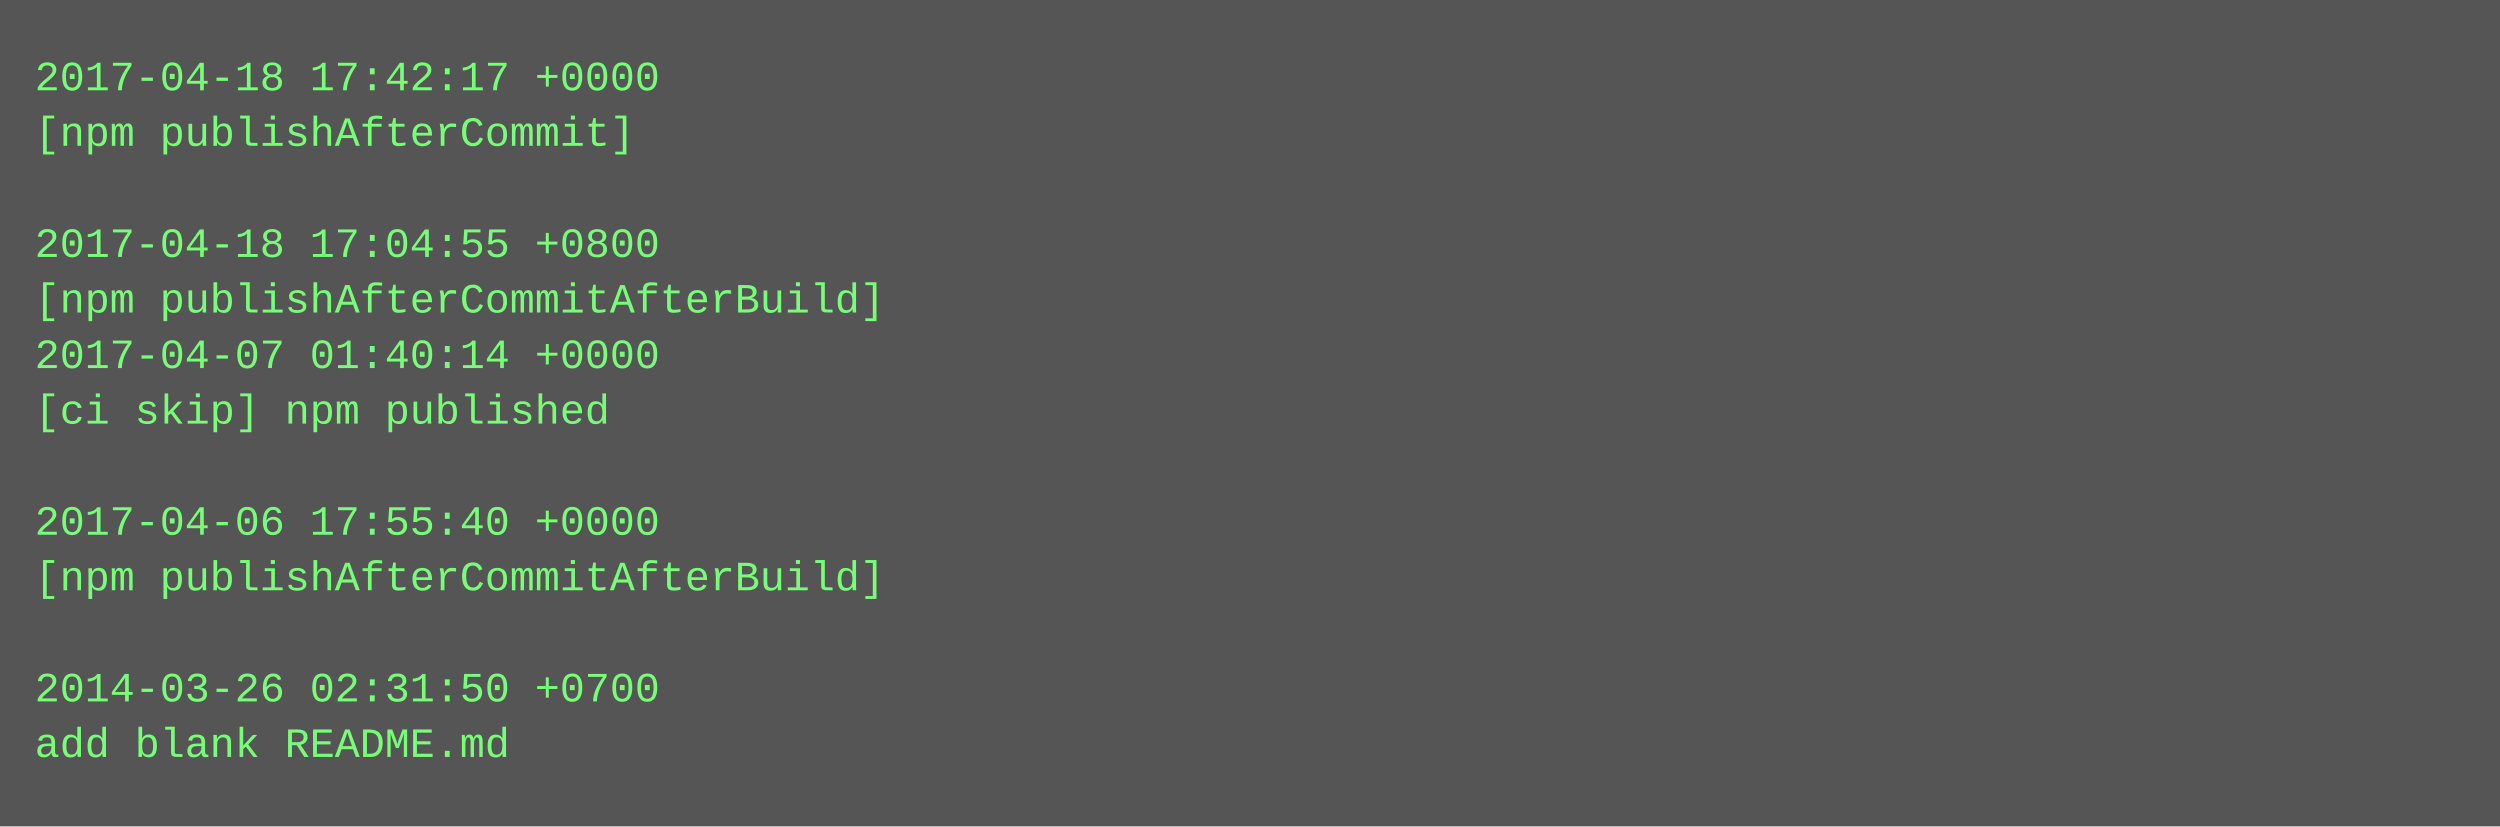
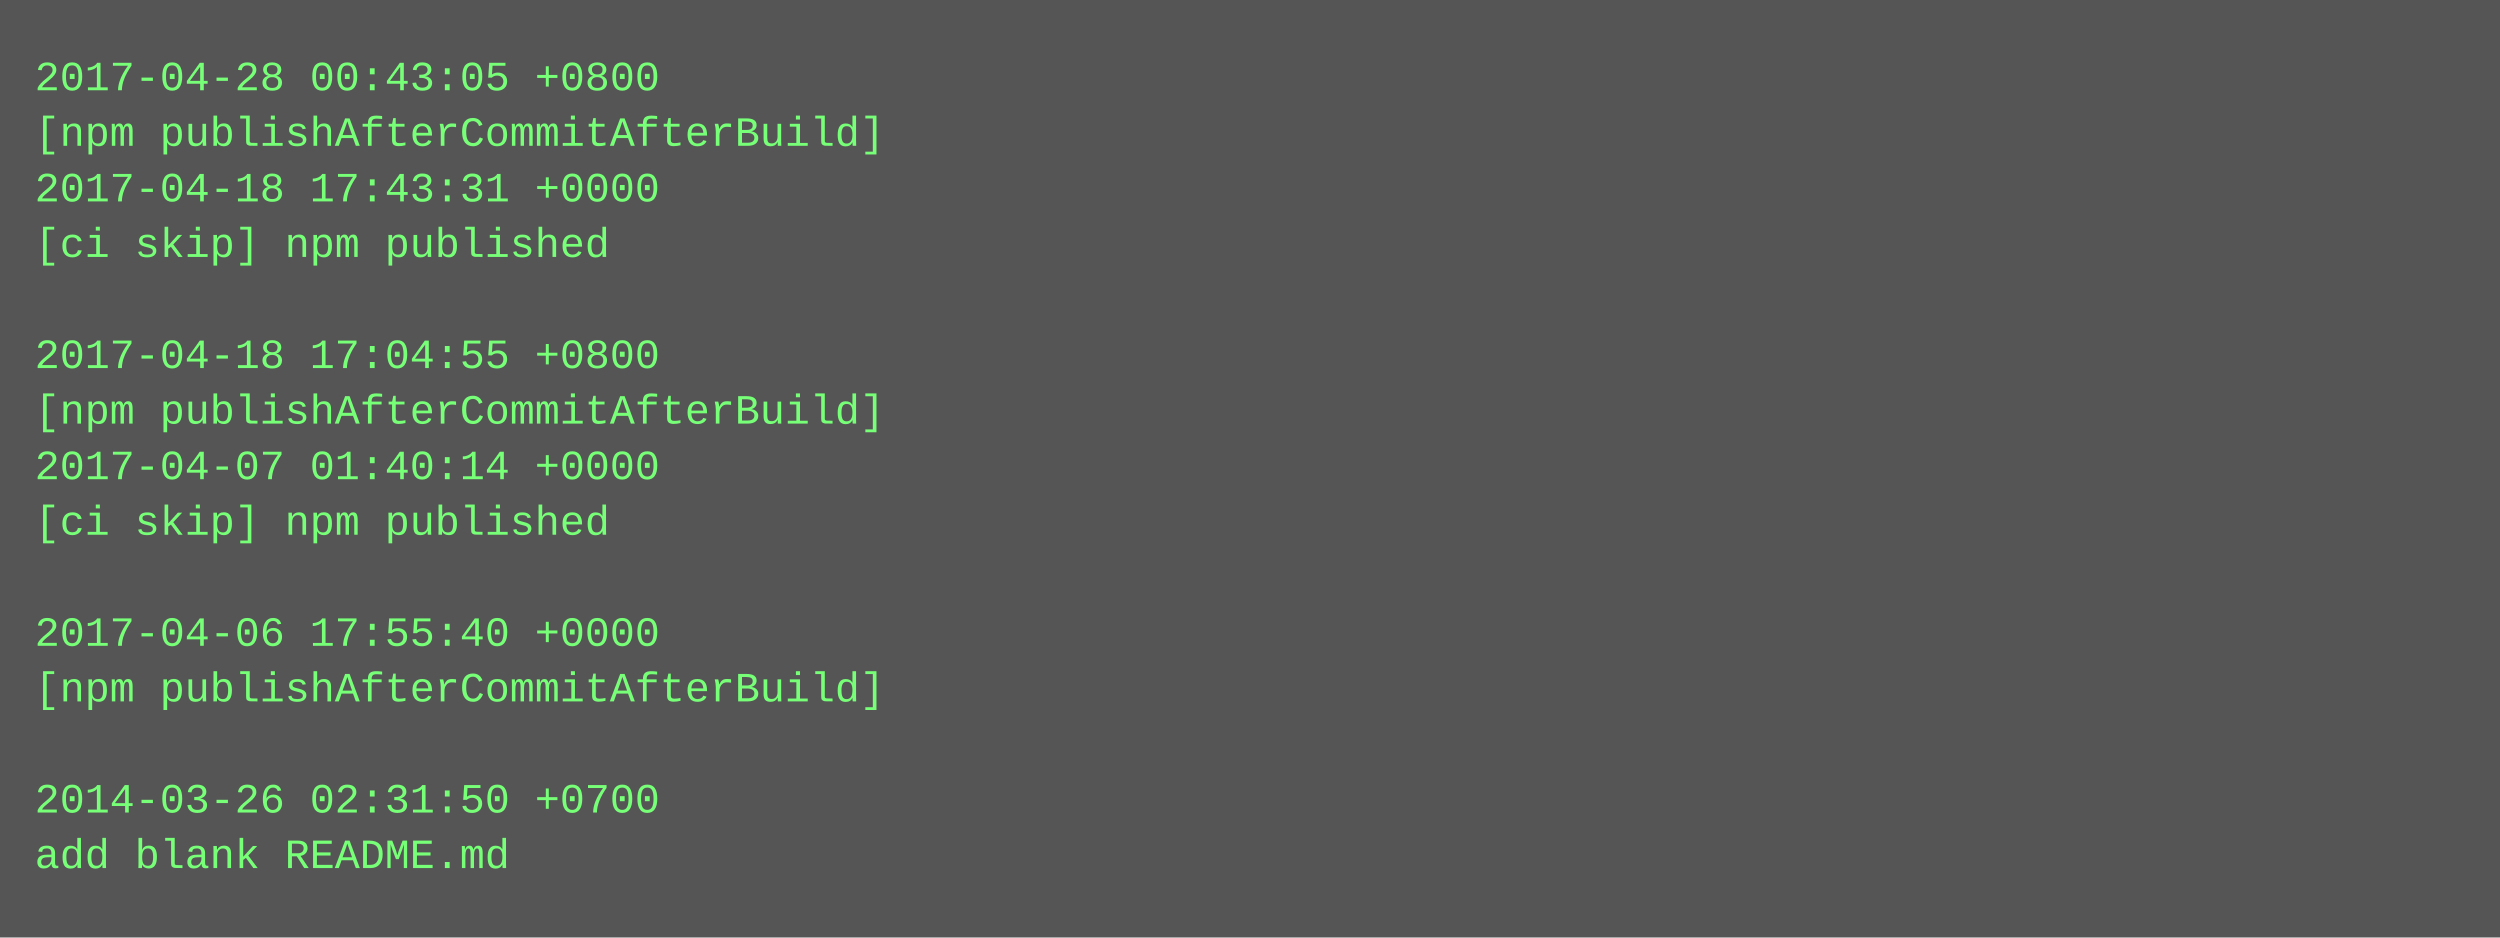
- <svg xmlns="http://www.w3.org/2000/svg" height="238" width="720">
-   <rect height="238" fill="#555" width="720" />
+ <svg xmlns="http://www.w3.org/2000/svg" height="270" width="720">
+   <rect height="270" fill="#555" width="720" />
  <text fill="#7f7" font-family="Courier New" font-size="12" xml:space="preserve">
-     <tspan x="10" y="26">2017-04-18 17:42:17 +0000</tspan>
-     <tspan x="10" y="42">[npm publishAfterCommit]</tspan>
-     <tspan x="10" y="58" />
-     <tspan x="10" y="74">2017-04-18 17:04:55 +0800</tspan>
-     <tspan x="10" y="90">[npm publishAfterCommitAfterBuild]</tspan>
-     <tspan x="10" y="106">2017-04-07 01:40:14 +0000</tspan>
-     <tspan x="10" y="122">[ci skip] npm published</tspan>
-     <tspan x="10" y="138" />
-     <tspan x="10" y="154">2017-04-06 17:55:40 +0000</tspan>
-     <tspan x="10" y="170">[npm publishAfterCommitAfterBuild]</tspan>
-     <tspan x="10" y="186" />
-     <tspan x="10" y="202">2014-03-26 02:31:50 +0700</tspan>
-     <tspan x="10" y="218">add blank README.md</tspan>
+     <tspan x="10" y="26">2017-04-28 00:43:05 +0800</tspan>
+     <tspan x="10" y="42">[npm publishAfterCommitAfterBuild]</tspan>
+     <tspan x="10" y="58">2017-04-18 17:43:31 +0000</tspan>
+     <tspan x="10" y="74">[ci skip] npm published</tspan>
+     <tspan x="10" y="90" />
+     <tspan x="10" y="106">2017-04-18 17:04:55 +0800</tspan>
+     <tspan x="10" y="122">[npm publishAfterCommitAfterBuild]</tspan>
+     <tspan x="10" y="138">2017-04-07 01:40:14 +0000</tspan>
+     <tspan x="10" y="154">[ci skip] npm published</tspan>
+     <tspan x="10" y="170" />
+     <tspan x="10" y="186">2017-04-06 17:55:40 +0000</tspan>
+     <tspan x="10" y="202">[npm publishAfterCommitAfterBuild]</tspan>
+     <tspan x="10" y="218" />
+     <tspan x="10" y="234">2014-03-26 02:31:50 +0700</tspan>
+     <tspan x="10" y="250">add blank README.md</tspan>
  </text>
</svg>
